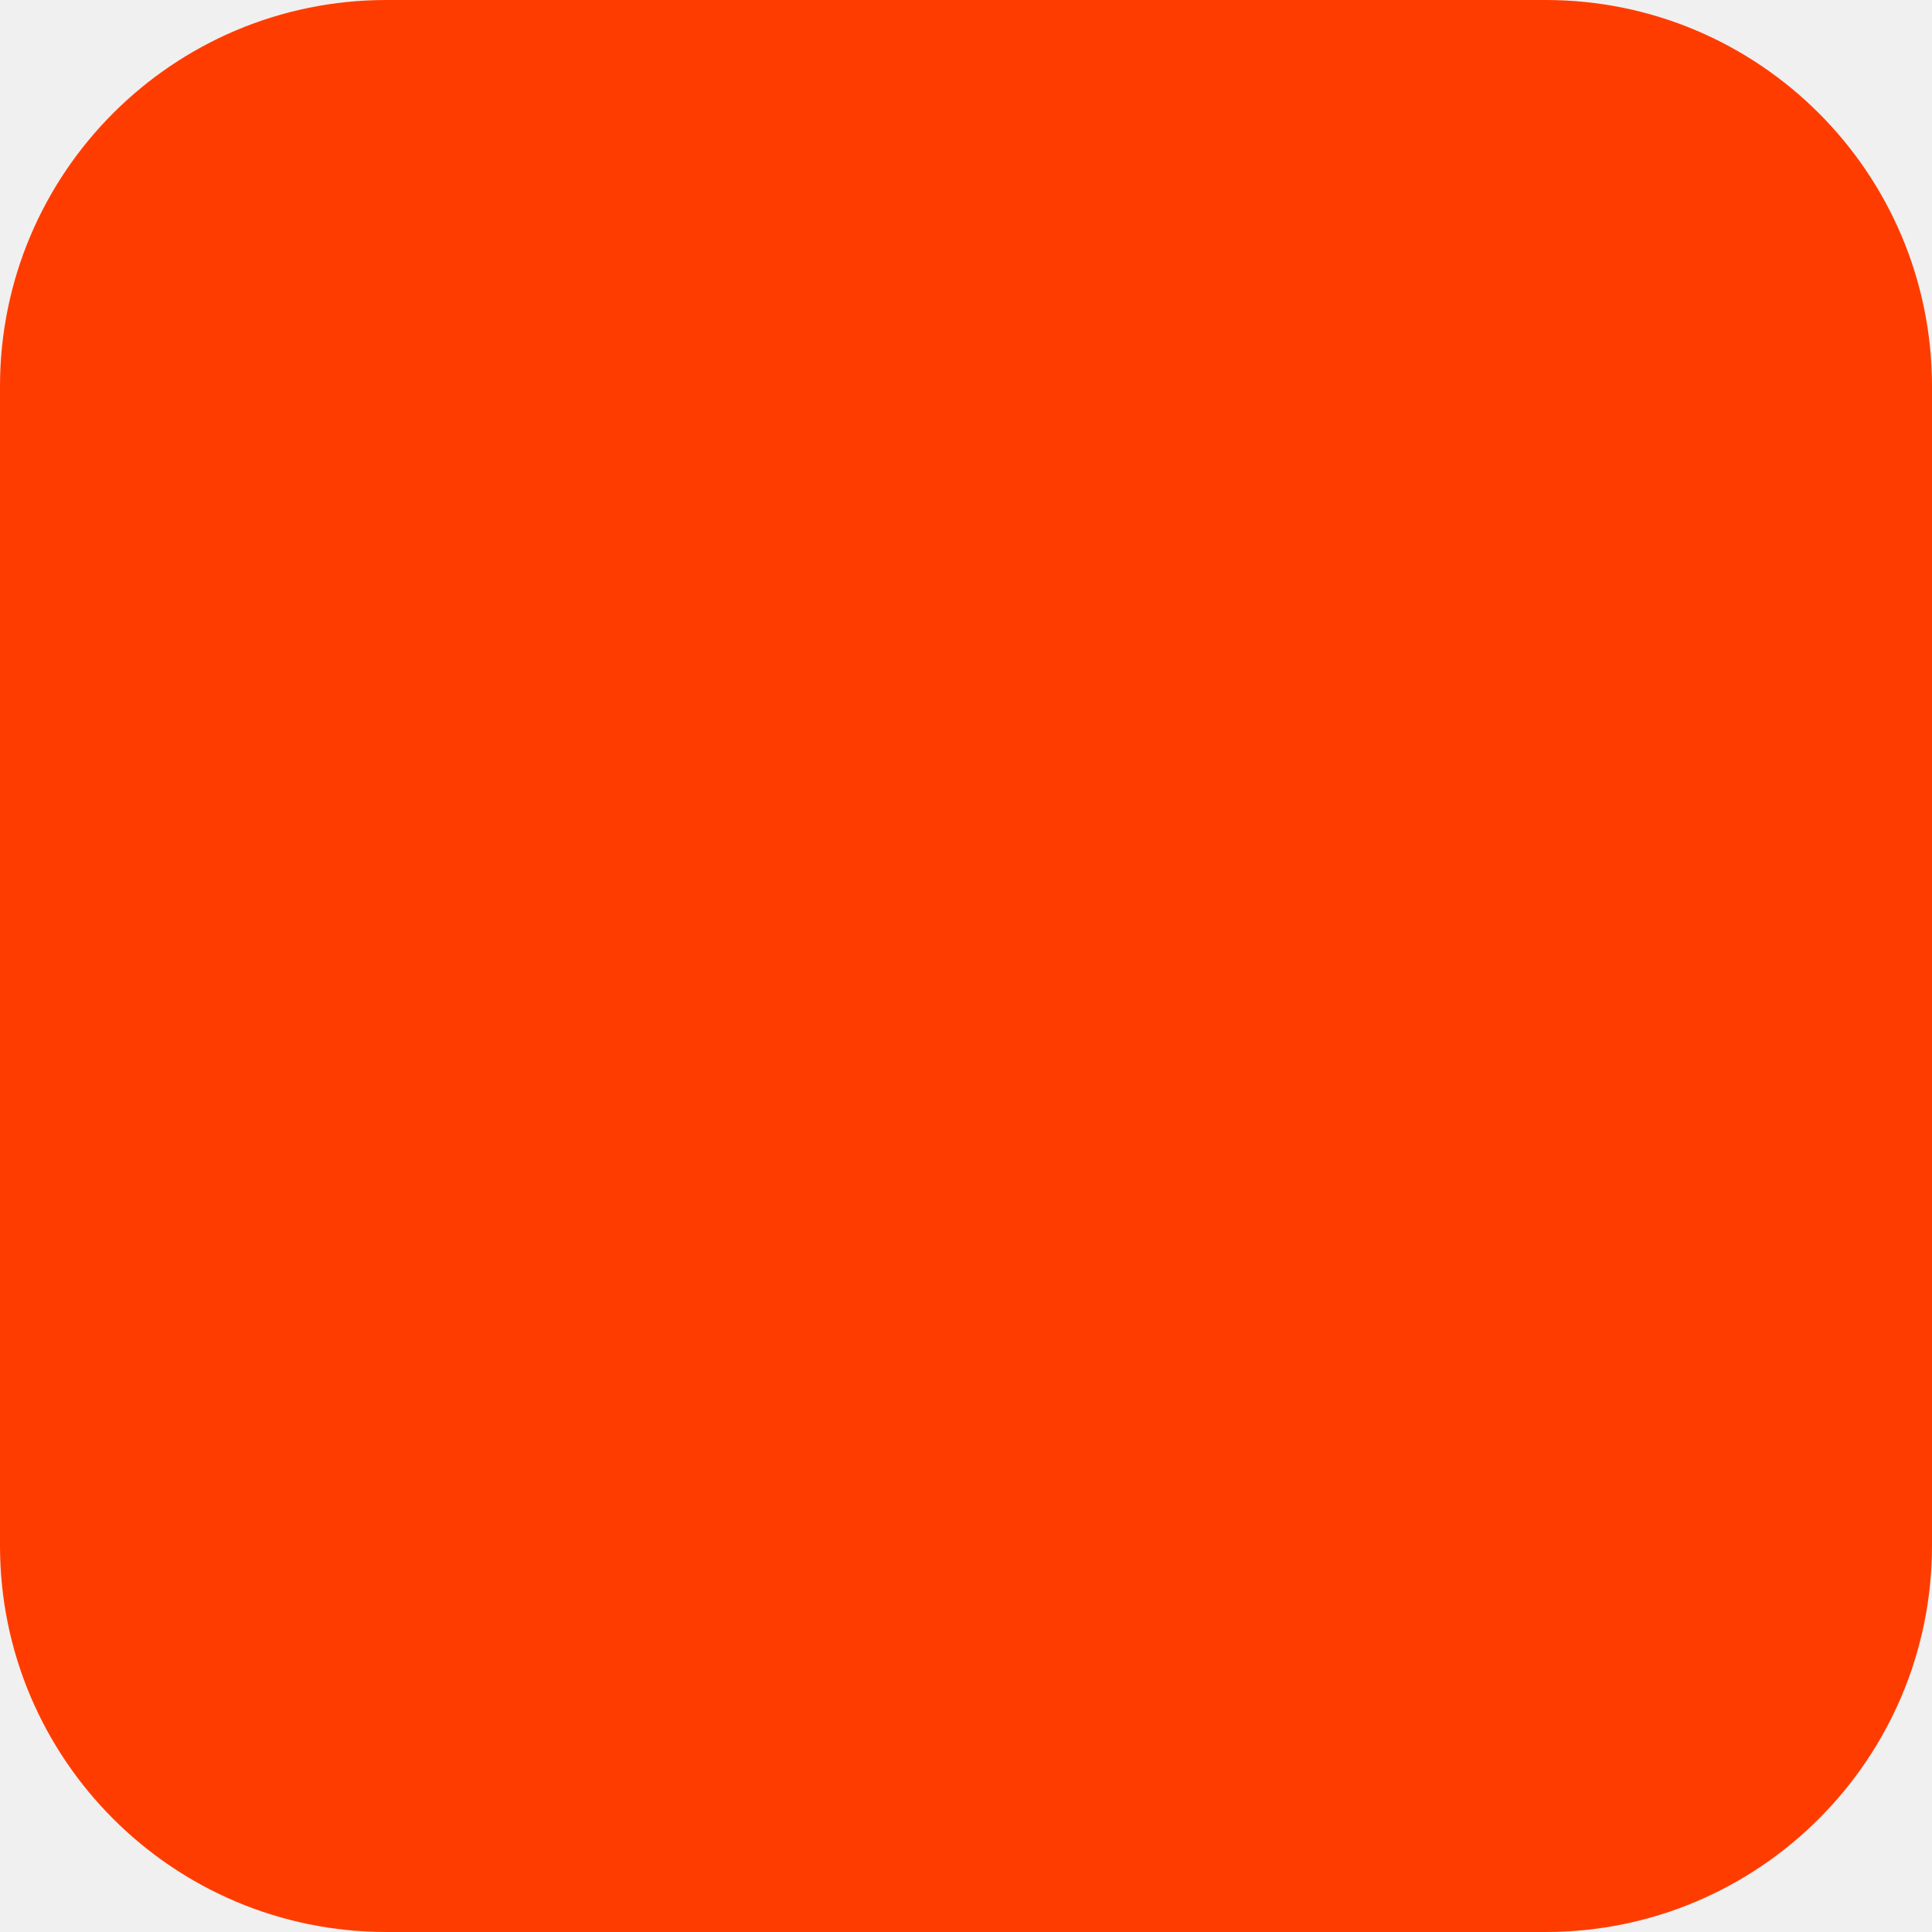
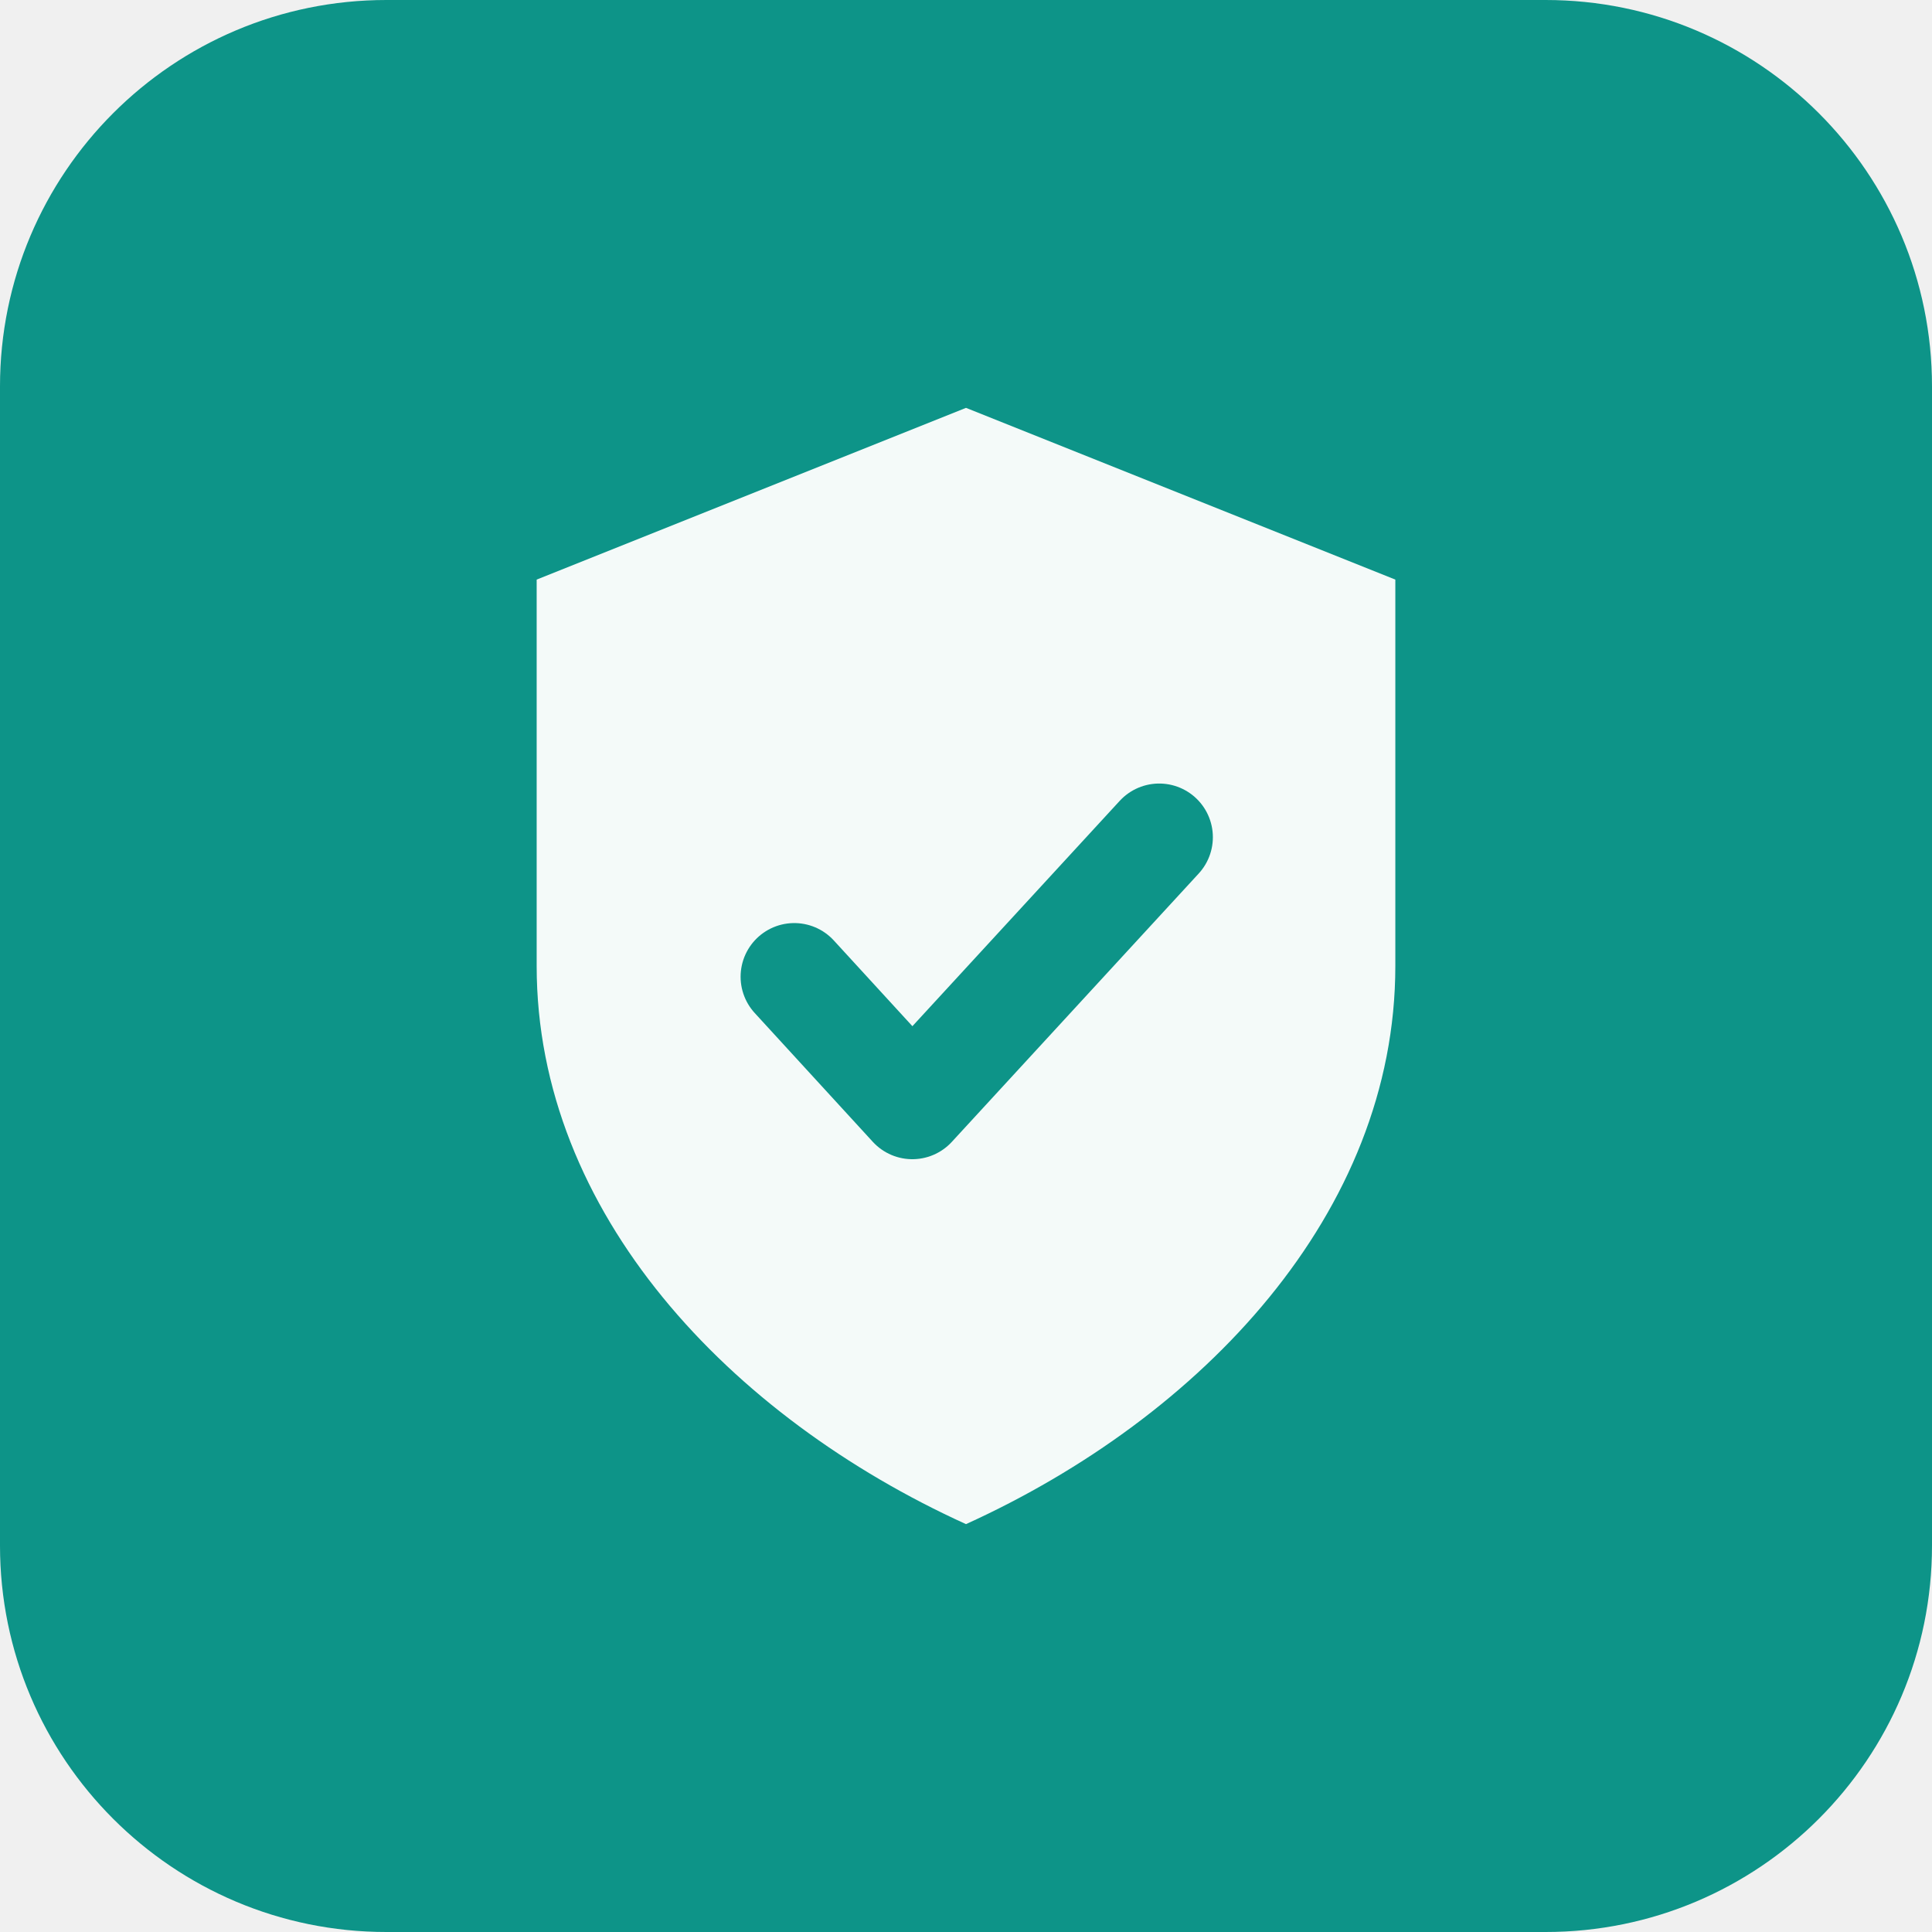
<svg xmlns="http://www.w3.org/2000/svg" width="180" height="180" viewBox="0 0 180 180" fill="none">
-   <rect width="180" height="180" rx="36" fill="#FF3C00" />
+   <rect width="180" height="180" rx="36" fill="#0d9488" />
+   <path d="M90 38 L130 54 L130 90 C130 113 112 132 90 142 C68 132 50 113 50 90 L50 54 Z" fill="white" fill-opacity="0.95" />
+   <polyline points="74,91 85,103 108,78" stroke="#0d9488" stroke-width="10" stroke-linecap="round" stroke-linejoin="round" fill="none" />
</svg>
